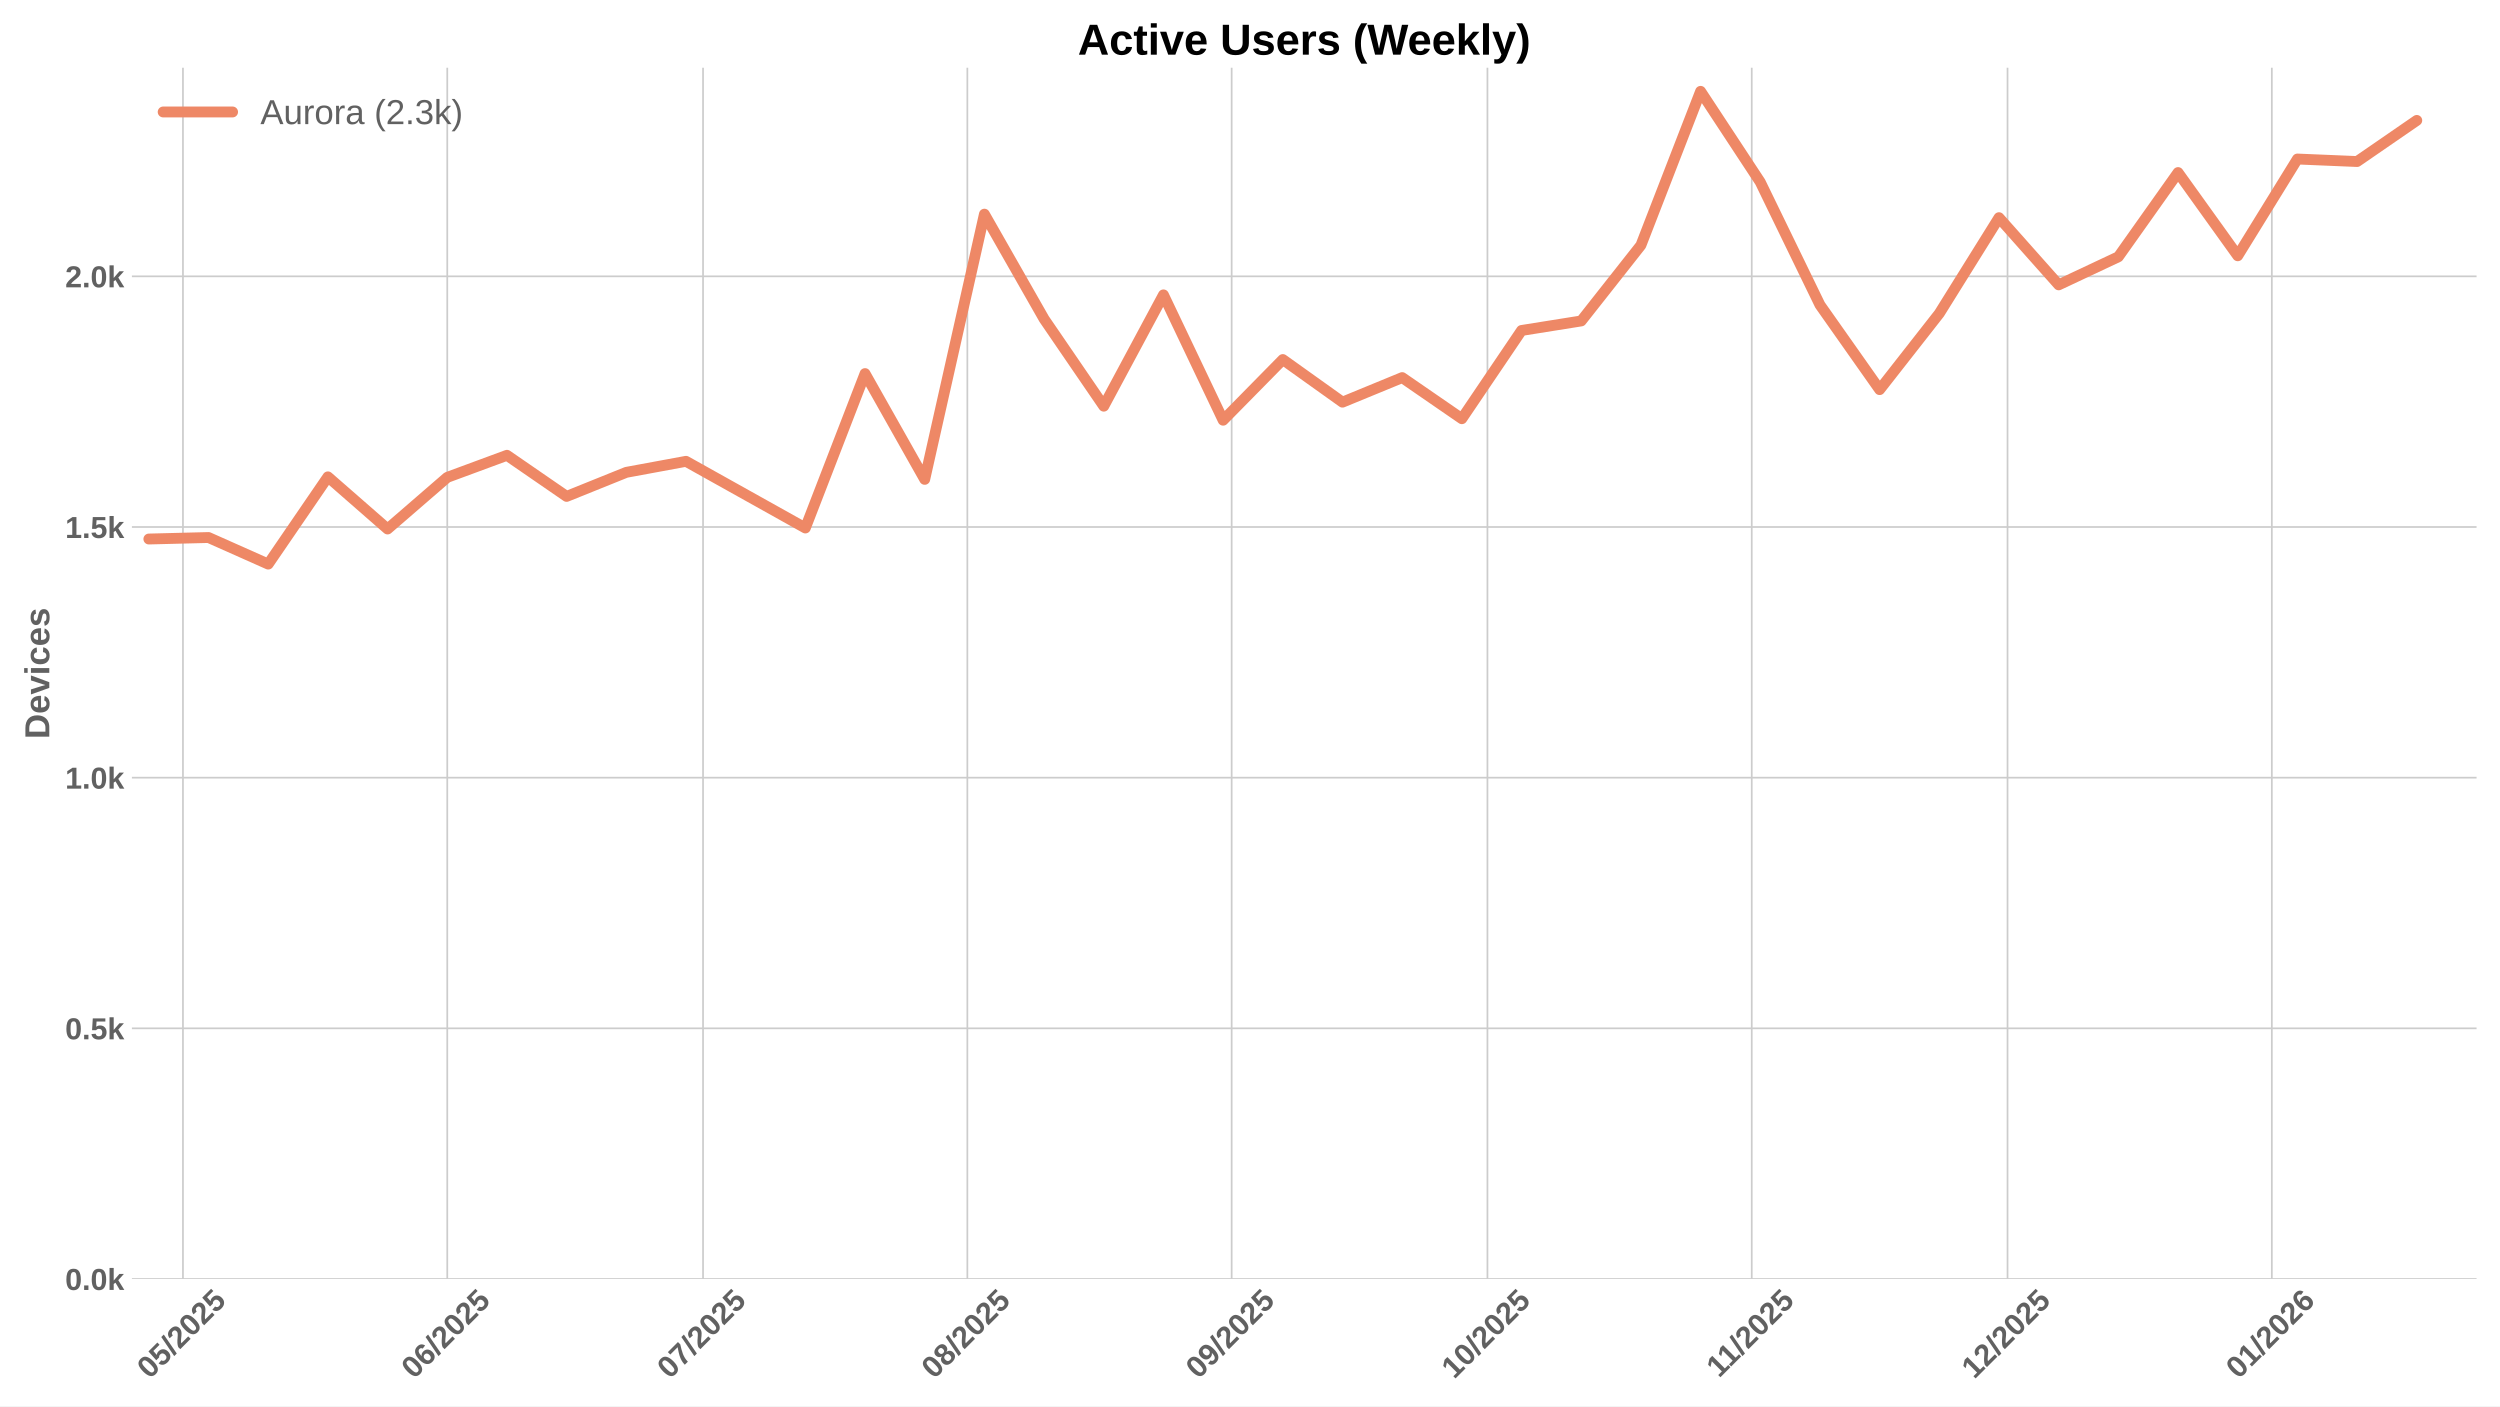
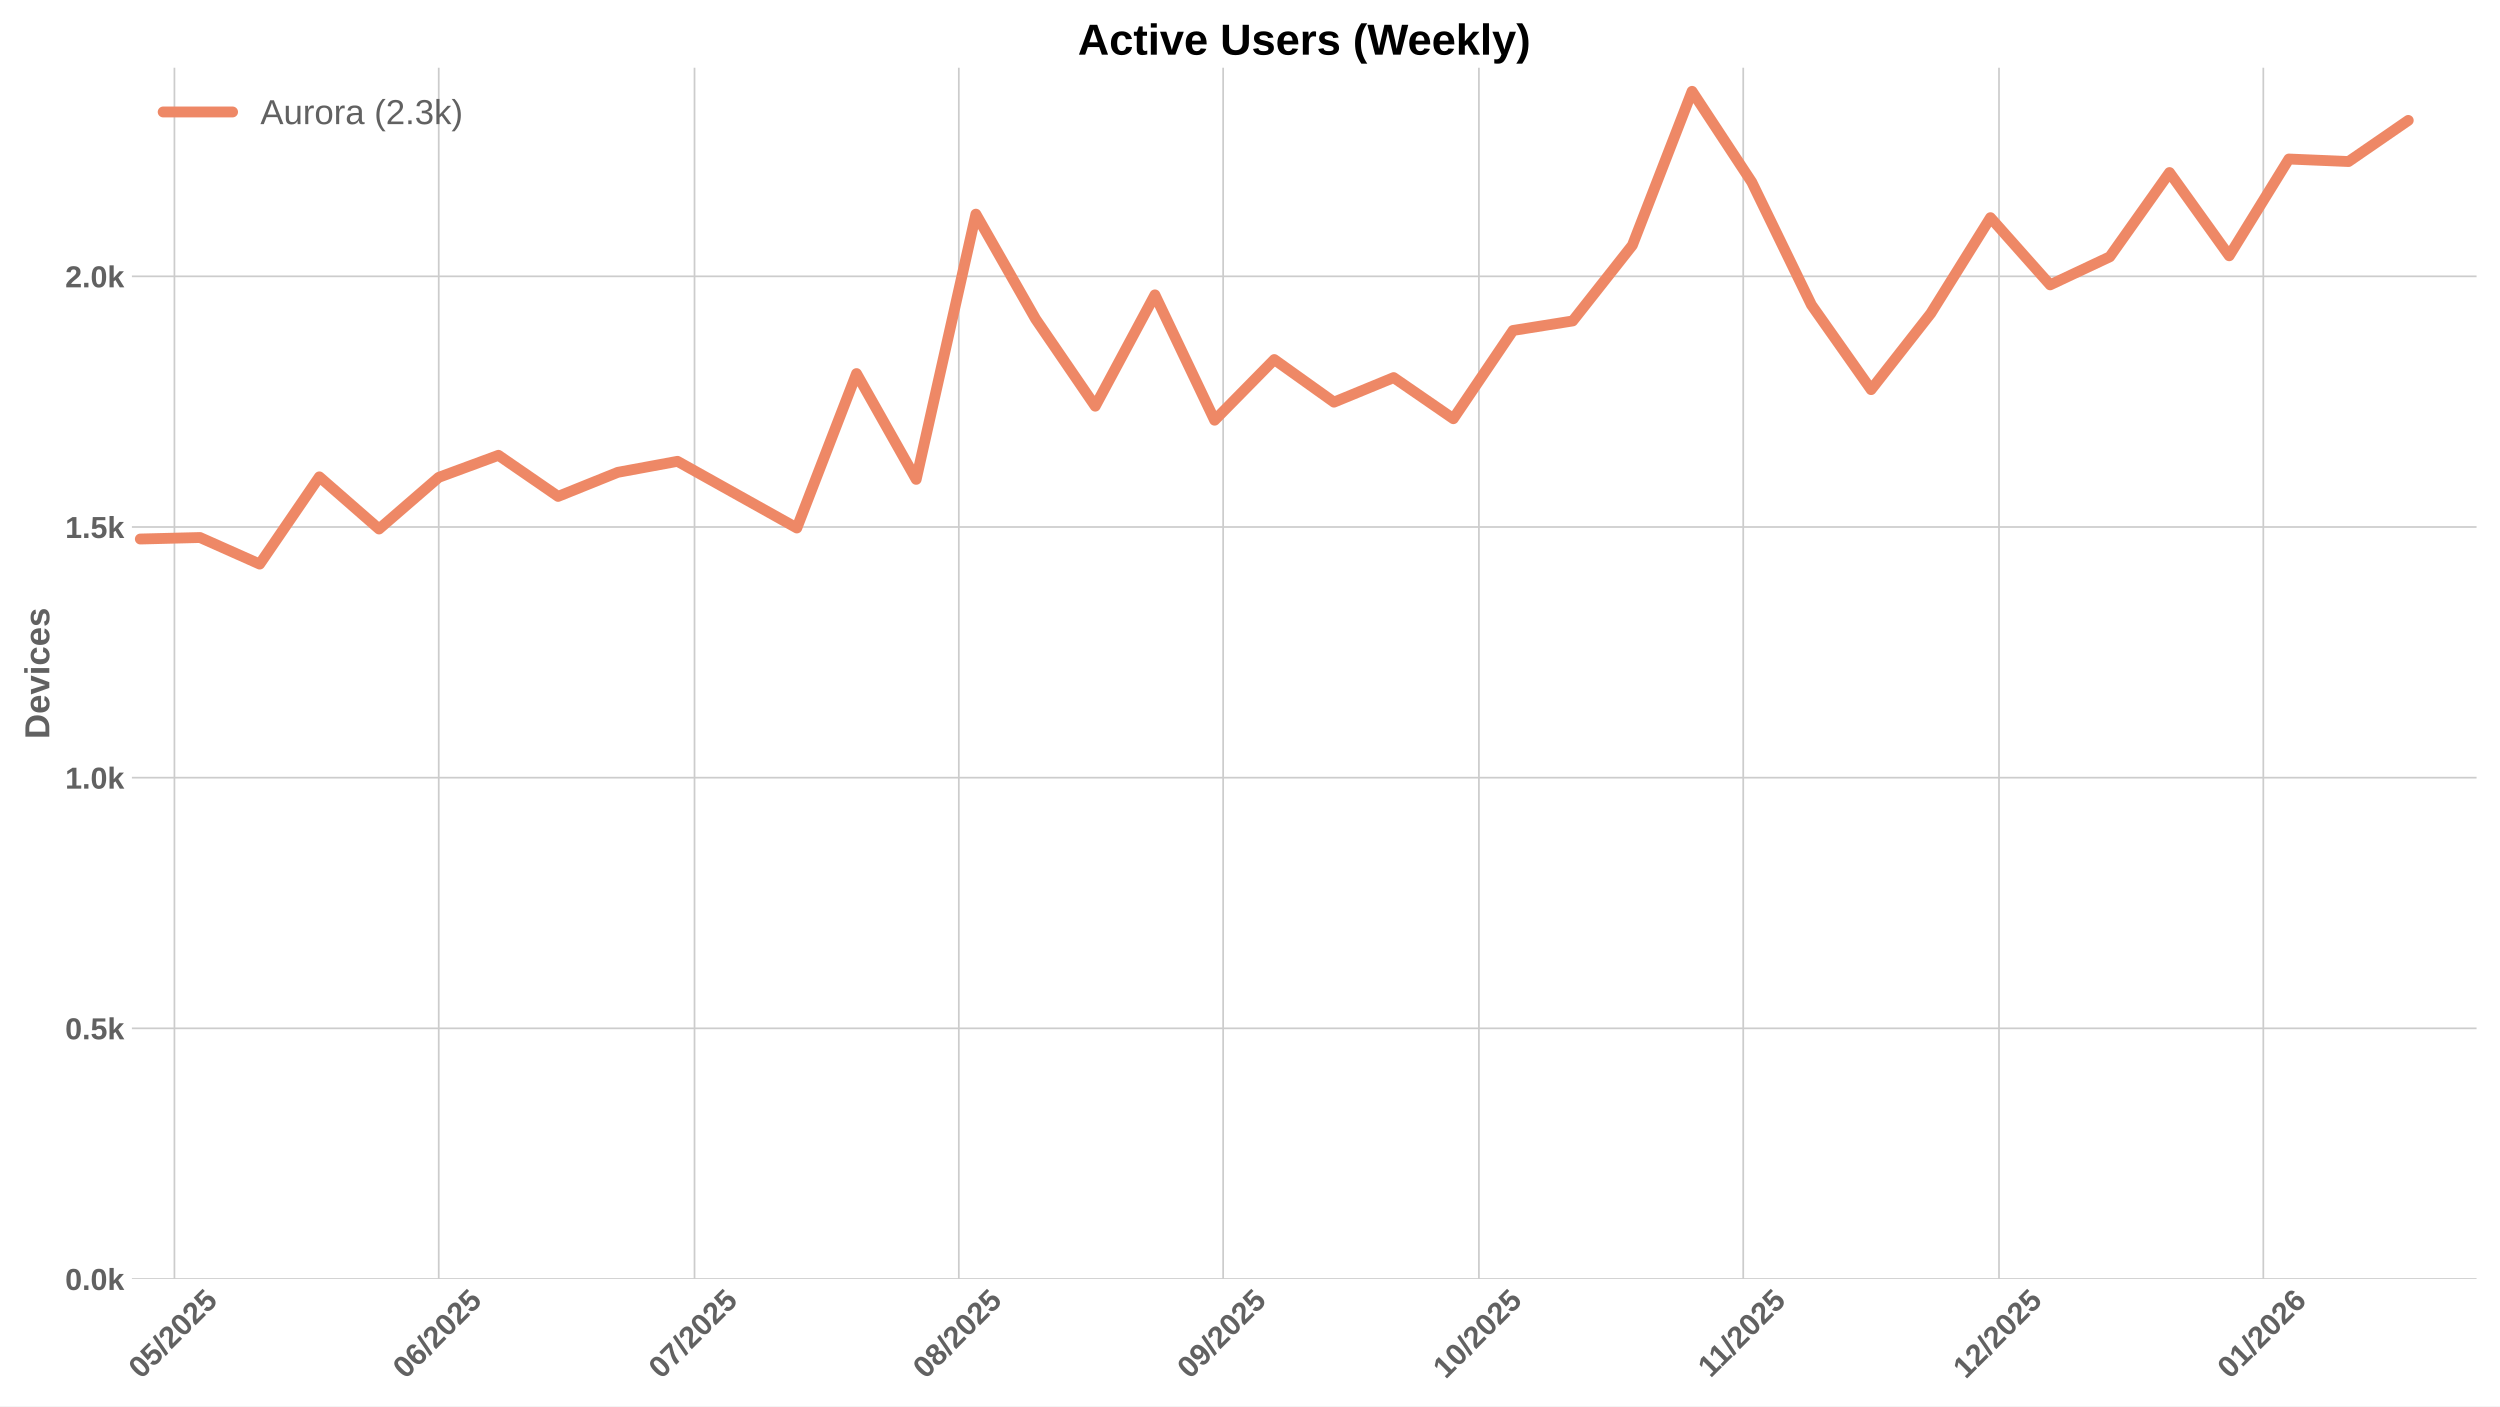
<svg xmlns="http://www.w3.org/2000/svg" xmlns:xlink="http://www.w3.org/1999/xlink" width="1152pt" height="648pt" viewBox="0 0 1152 648" version="1.1">
  <defs>
    <style type="text/css">*{stroke-linejoin: round; stroke-linecap: butt}</style>
  </defs>
  <g id="figure_1">
    <g id="patch_1">
      <path d="M 0 648  L 1152 648  L 1152 0  L 0 0  z " style="fill: #ffffff" />
    </g>
    <g id="axes_1">
      <g id="patch_2">
        <path d="M 60.78 589.343  L 1141.2 589.343  L 1141.2 31.2  L 60.78 31.2  z " style="fill: #ffffff" />
      </g>
      <g id="matplotlib.axis_1">
        <g id="xtick_1">
          <g id="line2d_1">
-             <path d="M 84.305 589.343  L 84.305 31.2  " clip-path="url(#p9906db251d)" style="fill: none; stroke: #cccccc; stroke-width: 0.8; stroke-linecap: round" />
+             <path d="M 80.378 589.343  L 80.378 31.2  " clip-path="url(#p15c94353cc)" style="fill: none; stroke: #cccccc; stroke-width: 0.8; stroke-linecap: round" />
          </g>
          <g id="line2d_2" />
          <g id="text_1">
-             <g style="fill: #616161" transform="translate(68.97507 635.7977) rotate(-45) scale(0.14 -0.14)">
+             <g style="fill: #616161" transform="translate(65.04735 635.7977) rotate(-45) scale(0.14 -0.14)">
              <defs>
                <path id="LiberationSans-Bold-30" d="M 3297 2203  Q 3297 1088 2914 512  Q 2531 -63 1766 -63  Q 253 -63 253 2203  Q 253 2994 418 3494  Q 584 3994 915 4231  Q 1247 4469 1791 4469  Q 2572 4469 2934 3903  Q 3297 3338 3297 2203  z M 2416 2203  Q 2416 2813 2356 3150  Q 2297 3488 2165 3634  Q 2034 3781 1784 3781  Q 1519 3781 1383 3632  Q 1247 3484 1189 3148  Q 1131 2813 1131 2203  Q 1131 1600 1192 1261  Q 1253 922 1386 775  Q 1519 628 1772 628  Q 2022 628 2158 783  Q 2294 938 2355 1278  Q 2416 1619 2416 2203  z " transform="scale(0.015625)" />
                <path id="LiberationSans-Bold-35" d="M 3381 1466  Q 3381 766 2945 351  Q 2509 -63 1750 -63  Q 1088 -63 689 235  Q 291 534 197 1100  L 1075 1172  Q 1144 891 1319 762  Q 1494 634 1759 634  Q 2088 634 2283 843  Q 2478 1053 2478 1447  Q 2478 1794 2293 2001  Q 2109 2209 1778 2209  Q 1413 2209 1181 1925  L 325 1925  L 478 4403  L 3125 4403  L 3125 3750  L 1275 3750  L 1203 2638  Q 1522 2919 2000 2919  Q 2628 2919 3004 2528  Q 3381 2138 3381 1466  z " transform="scale(0.015625)" />
                <path id="LiberationSans-Bold-2f" d="M 63 -128  L 972 4638  L 1716 4638  L 822 -128  L 63 -128  z " transform="scale(0.015625)" />
                <path id="LiberationSans-Bold-32" d="M 222 0  L 222 609  Q 394 988 711 1347  Q 1028 1706 1509 2097  Q 1972 2472 2158 2715  Q 2344 2959 2344 3194  Q 2344 3769 1766 3769  Q 1484 3769 1336 3617  Q 1188 3466 1144 3163  L 259 3213  Q 334 3825 717 4147  Q 1100 4469 1759 4469  Q 2472 4469 2853 4144  Q 3234 3819 3234 3231  Q 3234 2922 3112 2672  Q 2991 2422 2800 2211  Q 2609 2000 2376 1815  Q 2144 1631 1925 1456  Q 1706 1281 1526 1103  Q 1347 925 1259 722  L 3303 722  L 3303 0  L 222 0  z " transform="scale(0.015625)" />
              </defs>
              <use xlink:href="#LiberationSans-Bold-30" />
              <use xlink:href="#LiberationSans-Bold-35" transform="translate(55.61523 0)" />
              <use xlink:href="#LiberationSans-Bold-2f" transform="translate(111.2305 0)" />
              <use xlink:href="#LiberationSans-Bold-32" transform="translate(139.0137 0)" />
              <use xlink:href="#LiberationSans-Bold-30" transform="translate(194.6289 0)" />
              <use xlink:href="#LiberationSans-Bold-32" transform="translate(250.2441 0)" />
              <use xlink:href="#LiberationSans-Bold-35" transform="translate(305.8594 0)" />
            </g>
          </g>
        </g>
        <g id="xtick_2">
          <g id="line2d_3">
-             <path d="M 206.098 589.343  L 206.098 31.2  " clip-path="url(#p9906db251d)" style="fill: none; stroke: #cccccc; stroke-width: 0.8; stroke-linecap: round" />
+             <path d="M 202.17 589.343  L 202.17 31.2  " clip-path="url(#p15c94353cc)" style="fill: none; stroke: #cccccc; stroke-width: 0.8; stroke-linecap: round" />
          </g>
          <g id="line2d_4" />
          <g id="text_2">
-             <g style="fill: #616161" transform="translate(190.7679 635.7977) rotate(-45) scale(0.14 -0.14)">
+             <g style="fill: #616161" transform="translate(186.8402 635.7977) rotate(-45) scale(0.14 -0.14)">
              <defs>
                <path id="LiberationSans-Bold-36" d="M 3328 1441  Q 3328 738 2934 337  Q 2541 -63 1847 -63  Q 1069 -63 651 482  Q 234 1028 234 2100  Q 234 3278 657 3873  Q 1081 4469 1869 4469  Q 2428 4469 2751 4222  Q 3075 3975 3209 3456  L 2381 3341  Q 2263 3775 1850 3775  Q 1497 3775 1295 3422  Q 1094 3069 1094 2350  Q 1234 2584 1484 2709  Q 1734 2834 2050 2834  Q 2641 2834 2984 2459  Q 3328 2084 3328 1441  z M 2447 1416  Q 2447 1791 2273 1989  Q 2100 2188 1797 2188  Q 1506 2188 1331 2002  Q 1156 1816 1156 1509  Q 1156 1125 1339 873  Q 1522 622 1819 622  Q 2116 622 2281 833  Q 2447 1044 2447 1416  z " transform="scale(0.015625)" />
              </defs>
              <use xlink:href="#LiberationSans-Bold-30" />
              <use xlink:href="#LiberationSans-Bold-36" transform="translate(55.61523 0)" />
              <use xlink:href="#LiberationSans-Bold-2f" transform="translate(111.2305 0)" />
              <use xlink:href="#LiberationSans-Bold-32" transform="translate(139.0137 0)" />
              <use xlink:href="#LiberationSans-Bold-30" transform="translate(194.6289 0)" />
              <use xlink:href="#LiberationSans-Bold-32" transform="translate(250.2441 0)" />
              <use xlink:href="#LiberationSans-Bold-35" transform="translate(305.8594 0)" />
            </g>
          </g>
        </g>
        <g id="xtick_3">
          <g id="line2d_5">
-             <path d="M 323.962 589.343  L 323.962 31.2  " clip-path="url(#p9906db251d)" style="fill: none; stroke: #cccccc; stroke-width: 0.8; stroke-linecap: round" />
+             <path d="M 320.034 589.343  L 320.034 31.2  " clip-path="url(#p15c94353cc)" style="fill: none; stroke: #cccccc; stroke-width: 0.8; stroke-linecap: round" />
          </g>
          <g id="line2d_6" />
          <g id="text_3">
-             <g style="fill: #616161" transform="translate(308.6319 635.7977) rotate(-45) scale(0.14 -0.14)">
+             <g style="fill: #616161" transform="translate(304.7042 635.7977) rotate(-45) scale(0.14 -0.14)">
              <defs>
                <path id="LiberationSans-Bold-37" d="M 3278 3706  Q 2981 3238 2717 2797  Q 2453 2356 2256 1911  Q 2059 1466 1945 995  Q 1831 525 1831 0  L 916 0  Q 916 550 1059 1064  Q 1203 1578 1475 2111  Q 1747 2644 2463 3681  L 275 3681  L 275 4403  L 3278 4403  L 3278 3706  z " transform="scale(0.015625)" />
              </defs>
              <use xlink:href="#LiberationSans-Bold-30" />
              <use xlink:href="#LiberationSans-Bold-37" transform="translate(55.61523 0)" />
              <use xlink:href="#LiberationSans-Bold-2f" transform="translate(111.2305 0)" />
              <use xlink:href="#LiberationSans-Bold-32" transform="translate(139.0137 0)" />
              <use xlink:href="#LiberationSans-Bold-30" transform="translate(194.6289 0)" />
              <use xlink:href="#LiberationSans-Bold-32" transform="translate(250.2441 0)" />
              <use xlink:href="#LiberationSans-Bold-35" transform="translate(305.8594 0)" />
            </g>
          </g>
        </g>
        <g id="xtick_4">
          <g id="line2d_7">
-             <path d="M 445.755 589.343  L 445.755 31.2  " clip-path="url(#p9906db251d)" style="fill: none; stroke: #cccccc; stroke-width: 0.8; stroke-linecap: round" />
+             <path d="M 441.827 589.343  L 441.827 31.2  " clip-path="url(#p15c94353cc)" style="fill: none; stroke: #cccccc; stroke-width: 0.8; stroke-linecap: round" />
          </g>
          <g id="line2d_8" />
          <g id="text_4">
-             <g style="fill: #616161" transform="translate(430.4247 635.7977) rotate(-45) scale(0.14 -0.14)">
+             <g style="fill: #616161" transform="translate(426.497 635.7977) rotate(-45) scale(0.14 -0.14)">
              <defs>
                <path id="LiberationSans-Bold-38" d="M 3363 1241  Q 3363 622 2953 279  Q 2544 -63 1784 -63  Q 1031 -63 617 278  Q 203 619 203 1234  Q 203 1656 447 1945  Q 691 2234 1100 2303  L 1100 2316  Q 744 2394 525 2669  Q 306 2944 306 3303  Q 306 3844 689 4156  Q 1072 4469 1772 4469  Q 2488 4469 2870 4164  Q 3253 3859 3253 3297  Q 3253 2938 3036 2666  Q 2819 2394 2453 2322  L 2453 2309  Q 2878 2241 3120 1961  Q 3363 1681 3363 1241  z M 2350 3250  Q 2350 3563 2206 3708  Q 2063 3853 1772 3853  Q 1203 3853 1203 3250  Q 1203 2619 1778 2619  Q 2066 2619 2208 2766  Q 2350 2913 2350 3250  z M 2453 1313  Q 2453 2003 1766 2003  Q 1447 2003 1276 1822  Q 1106 1641 1106 1300  Q 1106 913 1275 734  Q 1444 556 1791 556  Q 2131 556 2292 734  Q 2453 913 2453 1313  z " transform="scale(0.015625)" />
              </defs>
              <use xlink:href="#LiberationSans-Bold-30" />
              <use xlink:href="#LiberationSans-Bold-38" transform="translate(55.61523 0)" />
              <use xlink:href="#LiberationSans-Bold-2f" transform="translate(111.2305 0)" />
              <use xlink:href="#LiberationSans-Bold-32" transform="translate(139.0137 0)" />
              <use xlink:href="#LiberationSans-Bold-30" transform="translate(194.6289 0)" />
              <use xlink:href="#LiberationSans-Bold-32" transform="translate(250.2441 0)" />
              <use xlink:href="#LiberationSans-Bold-35" transform="translate(305.8594 0)" />
            </g>
          </g>
        </g>
        <g id="xtick_5">
          <g id="line2d_9">
-             <path d="M 567.548 589.343  L 567.548 31.2  " clip-path="url(#p9906db251d)" style="fill: none; stroke: #cccccc; stroke-width: 0.8; stroke-linecap: round" />
+             <path d="M 563.62 589.343  L 563.62 31.2  " clip-path="url(#p15c94353cc)" style="fill: none; stroke: #cccccc; stroke-width: 0.8; stroke-linecap: round" />
          </g>
          <g id="line2d_10" />
          <g id="text_5">
-             <g style="fill: #616161" transform="translate(552.2175 635.7977) rotate(-45) scale(0.14 -0.14)">
+             <g style="fill: #616161" transform="translate(548.2898 635.7977) rotate(-45) scale(0.14 -0.14)">
              <defs>
                <path id="LiberationSans-Bold-39" d="M 3322 2272  Q 3322 1100 2894 518  Q 2466 -63 1678 -63  Q 1097 -63 767 185  Q 438 434 300 972  L 1125 1088  Q 1247 628 1688 628  Q 2056 628 2254 981  Q 2453 1334 2459 2028  Q 2341 1794 2070 1661  Q 1800 1528 1488 1528  Q 906 1528 564 1923  Q 222 2319 222 2994  Q 222 3688 623 4078  Q 1025 4469 1759 4469  Q 2550 4469 2936 3920  Q 3322 3372 3322 2272  z M 2394 2888  Q 2394 3297 2214 3539  Q 2034 3781 1738 3781  Q 1447 3781 1280 3570  Q 1113 3359 1113 2988  Q 1113 2622 1278 2401  Q 1444 2181 1741 2181  Q 2022 2181 2208 2373  Q 2394 2566 2394 2888  z " transform="scale(0.015625)" />
              </defs>
              <use xlink:href="#LiberationSans-Bold-30" />
              <use xlink:href="#LiberationSans-Bold-39" transform="translate(55.61523 0)" />
              <use xlink:href="#LiberationSans-Bold-2f" transform="translate(111.2305 0)" />
              <use xlink:href="#LiberationSans-Bold-32" transform="translate(139.0137 0)" />
              <use xlink:href="#LiberationSans-Bold-30" transform="translate(194.6289 0)" />
              <use xlink:href="#LiberationSans-Bold-32" transform="translate(250.2441 0)" />
              <use xlink:href="#LiberationSans-Bold-35" transform="translate(305.8594 0)" />
            </g>
          </g>
        </g>
        <g id="xtick_6">
          <g id="line2d_11">
-             <path d="M 685.412 589.343  L 685.412 31.2  " clip-path="url(#p9906db251d)" style="fill: none; stroke: #cccccc; stroke-width: 0.8; stroke-linecap: round" />
+             <path d="M 681.484 589.343  L 681.484 31.2  " clip-path="url(#p15c94353cc)" style="fill: none; stroke: #cccccc; stroke-width: 0.8; stroke-linecap: round" />
          </g>
          <g id="line2d_12" />
          <g id="text_6">
-             <g style="fill: #616161" transform="translate(670.0815 635.7977) rotate(-45) scale(0.14 -0.14)">
+             <g style="fill: #616161" transform="translate(666.1538 635.7977) rotate(-45) scale(0.14 -0.14)">
              <defs>
                <path id="LiberationSans-Bold-31" d="M 403 0  L 403 653  L 1494 653  L 1494 3656  L 438 2997  L 438 3688  L 1541 4403  L 2372 4403  L 2372 653  L 3381 653  L 3381 0  L 403 0  z " transform="scale(0.015625)" />
              </defs>
              <use xlink:href="#LiberationSans-Bold-31" />
              <use xlink:href="#LiberationSans-Bold-30" transform="translate(55.61523 0)" />
              <use xlink:href="#LiberationSans-Bold-2f" transform="translate(111.2305 0)" />
              <use xlink:href="#LiberationSans-Bold-32" transform="translate(139.0137 0)" />
              <use xlink:href="#LiberationSans-Bold-30" transform="translate(194.6289 0)" />
              <use xlink:href="#LiberationSans-Bold-32" transform="translate(250.2441 0)" />
              <use xlink:href="#LiberationSans-Bold-35" transform="translate(305.8594 0)" />
            </g>
          </g>
        </g>
        <g id="xtick_7">
          <g id="line2d_13">
-             <path d="M 807.205 589.343  L 807.205 31.2  " clip-path="url(#p9906db251d)" style="fill: none; stroke: #cccccc; stroke-width: 0.8; stroke-linecap: round" />
+             <path d="M 803.277 589.343  L 803.277 31.2  " clip-path="url(#p15c94353cc)" style="fill: none; stroke: #cccccc; stroke-width: 0.8; stroke-linecap: round" />
          </g>
          <g id="line2d_14" />
          <g id="text_7">
-             <g style="fill: #616161" transform="translate(792.1465 635.2532) rotate(-45) scale(0.14 -0.14)">
+             <g style="fill: #616161" transform="translate(788.2188 635.2532) rotate(-45) scale(0.14 -0.14)">
              <use xlink:href="#LiberationSans-Bold-31" />
              <use xlink:href="#LiberationSans-Bold-31" transform="translate(50.11523 0)" />
              <use xlink:href="#LiberationSans-Bold-2f" transform="translate(105.7305 0)" />
              <use xlink:href="#LiberationSans-Bold-32" transform="translate(133.5137 0)" />
              <use xlink:href="#LiberationSans-Bold-30" transform="translate(189.1289 0)" />
              <use xlink:href="#LiberationSans-Bold-32" transform="translate(244.7441 0)" />
              <use xlink:href="#LiberationSans-Bold-35" transform="translate(300.3594 0)" />
            </g>
          </g>
        </g>
        <g id="xtick_8">
          <g id="line2d_15">
-             <path d="M 925.069 589.343  L 925.069 31.2  " clip-path="url(#p9906db251d)" style="fill: none; stroke: #cccccc; stroke-width: 0.8; stroke-linecap: round" />
+             <path d="M 921.141 589.343  L 921.141 31.2  " clip-path="url(#p15c94353cc)" style="fill: none; stroke: #cccccc; stroke-width: 0.8; stroke-linecap: round" />
          </g>
          <g id="line2d_16" />
          <g id="text_8">
-             <g style="fill: #616161" transform="translate(909.7383 635.7977) rotate(-45) scale(0.14 -0.14)">
+             <g style="fill: #616161" transform="translate(905.8106 635.7977) rotate(-45) scale(0.14 -0.14)">
              <use xlink:href="#LiberationSans-Bold-31" />
              <use xlink:href="#LiberationSans-Bold-32" transform="translate(55.61523 0)" />
              <use xlink:href="#LiberationSans-Bold-2f" transform="translate(111.2305 0)" />
              <use xlink:href="#LiberationSans-Bold-32" transform="translate(139.0137 0)" />
              <use xlink:href="#LiberationSans-Bold-30" transform="translate(194.6289 0)" />
              <use xlink:href="#LiberationSans-Bold-32" transform="translate(250.2441 0)" />
              <use xlink:href="#LiberationSans-Bold-35" transform="translate(305.8594 0)" />
            </g>
          </g>
        </g>
        <g id="xtick_9">
          <g id="line2d_17">
-             <path d="M 1046.861 589.343  L 1046.861 31.2  " clip-path="url(#p9906db251d)" style="fill: none; stroke: #cccccc; stroke-width: 0.8; stroke-linecap: round" />
+             <path d="M 1042.934 589.343  L 1042.934 31.2  " clip-path="url(#p15c94353cc)" style="fill: none; stroke: #cccccc; stroke-width: 0.8; stroke-linecap: round" />
          </g>
          <g id="line2d_18" />
          <g id="text_9">
-             <g style="fill: #616161" transform="translate(1031.531 635.7977) rotate(-45) scale(0.14 -0.14)">
+             <g style="fill: #616161" transform="translate(1027.603 635.7977) rotate(-45) scale(0.14 -0.14)">
              <use xlink:href="#LiberationSans-Bold-30" />
              <use xlink:href="#LiberationSans-Bold-31" transform="translate(55.61523 0)" />
              <use xlink:href="#LiberationSans-Bold-2f" transform="translate(111.2305 0)" />
              <use xlink:href="#LiberationSans-Bold-32" transform="translate(139.0137 0)" />
              <use xlink:href="#LiberationSans-Bold-30" transform="translate(194.6289 0)" />
              <use xlink:href="#LiberationSans-Bold-32" transform="translate(250.2441 0)" />
              <use xlink:href="#LiberationSans-Bold-36" transform="translate(305.8594 0)" />
            </g>
          </g>
        </g>
      </g>
      <g id="matplotlib.axis_2">
        <g id="ytick_1">
          <g id="line2d_19">
-             <path d="M 60.78 589.343  L 1141.2 589.343  " clip-path="url(#p9906db251d)" style="fill: none; stroke: #cccccc; stroke-width: 0.8; stroke-linecap: round" />
+             <path d="M 60.78 589.343  L 1141.2 589.343  " clip-path="url(#p15c94353cc)" style="fill: none; stroke: #cccccc; stroke-width: 0.8; stroke-linecap: round" />
          </g>
          <g id="line2d_20" />
          <g id="text_10">
            <g style="fill: #616161" transform="translate(30.03469 594.416) scale(0.14 -0.14)">
              <defs>
                <path id="LiberationSans-Bold-2e" d="M 434 0  L 434 953  L 1338 953  L 1338 0  L 434 0  z " transform="scale(0.015625)" />
                <path id="LiberationSans-Bold-6b" d="M 2606 0  L 1703 1531  L 1325 1269  L 1325 0  L 447 0  L 447 4638  L 1325 4638  L 1325 1981  L 2531 3381  L 3475 3381  L 2288 2063  L 3566 0  L 2606 0  z " transform="scale(0.015625)" />
              </defs>
              <use xlink:href="#LiberationSans-Bold-30" />
              <use xlink:href="#LiberationSans-Bold-2e" transform="translate(55.61523 0)" />
              <use xlink:href="#LiberationSans-Bold-30" transform="translate(83.39844 0)" />
              <use xlink:href="#LiberationSans-Bold-6b" transform="translate(139.0137 0)" />
            </g>
          </g>
        </g>
        <g id="ytick_2">
          <g id="line2d_21">
-             <path d="M 60.78 473.841  L 1141.2 473.841  " clip-path="url(#p9906db251d)" style="fill: none; stroke: #cccccc; stroke-width: 0.8; stroke-linecap: round" />
+             <path d="M 60.78 473.841  L 1141.2 473.841  " clip-path="url(#p15c94353cc)" style="fill: none; stroke: #cccccc; stroke-width: 0.8; stroke-linecap: round" />
          </g>
          <g id="line2d_22" />
          <g id="text_11">
            <g style="fill: #616161" transform="translate(30.03469 478.9134) scale(0.14 -0.14)">
              <use xlink:href="#LiberationSans-Bold-30" />
              <use xlink:href="#LiberationSans-Bold-2e" transform="translate(55.61523 0)" />
              <use xlink:href="#LiberationSans-Bold-35" transform="translate(83.39844 0)" />
              <use xlink:href="#LiberationSans-Bold-6b" transform="translate(139.0137 0)" />
            </g>
          </g>
        </g>
        <g id="ytick_3">
          <g id="line2d_23">
-             <path d="M 60.78 358.338  L 1141.2 358.338  " clip-path="url(#p9906db251d)" style="fill: none; stroke: #cccccc; stroke-width: 0.8; stroke-linecap: round" />
+             <path d="M 60.78 358.338  L 1141.2 358.338  " clip-path="url(#p15c94353cc)" style="fill: none; stroke: #cccccc; stroke-width: 0.8; stroke-linecap: round" />
          </g>
          <g id="line2d_24" />
          <g id="text_12">
            <g style="fill: #616161" transform="translate(30.03469 363.4108) scale(0.14 -0.14)">
              <use xlink:href="#LiberationSans-Bold-31" />
              <use xlink:href="#LiberationSans-Bold-2e" transform="translate(55.61523 0)" />
              <use xlink:href="#LiberationSans-Bold-30" transform="translate(83.39844 0)" />
              <use xlink:href="#LiberationSans-Bold-6b" transform="translate(139.0137 0)" />
            </g>
          </g>
        </g>
        <g id="ytick_4">
          <g id="line2d_25">
-             <path d="M 60.78 242.835  L 1141.2 242.835  " clip-path="url(#p9906db251d)" style="fill: none; stroke: #cccccc; stroke-width: 0.8; stroke-linecap: round" />
+             <path d="M 60.78 242.835  L 1141.2 242.835  " clip-path="url(#p15c94353cc)" style="fill: none; stroke: #cccccc; stroke-width: 0.8; stroke-linecap: round" />
          </g>
          <g id="line2d_26" />
          <g id="text_13">
            <g style="fill: #616161" transform="translate(30.03469 247.9082) scale(0.14 -0.14)">
              <use xlink:href="#LiberationSans-Bold-31" />
              <use xlink:href="#LiberationSans-Bold-2e" transform="translate(55.61523 0)" />
              <use xlink:href="#LiberationSans-Bold-35" transform="translate(83.39844 0)" />
              <use xlink:href="#LiberationSans-Bold-6b" transform="translate(139.0137 0)" />
            </g>
          </g>
        </g>
        <g id="ytick_5">
          <g id="line2d_27">
-             <path d="M 60.78 127.333  L 1141.2 127.333  " clip-path="url(#p9906db251d)" style="fill: none; stroke: #cccccc; stroke-width: 0.8; stroke-linecap: round" />
+             <path d="M 60.78 127.333  L 1141.2 127.333  " clip-path="url(#p15c94353cc)" style="fill: none; stroke: #cccccc; stroke-width: 0.8; stroke-linecap: round" />
          </g>
          <g id="line2d_28" />
          <g id="text_14">
            <g style="fill: #616161" transform="translate(30.03469 132.4056) scale(0.14 -0.14)">
              <use xlink:href="#LiberationSans-Bold-32" />
              <use xlink:href="#LiberationSans-Bold-2e" transform="translate(55.61523 0)" />
              <use xlink:href="#LiberationSans-Bold-30" transform="translate(83.39844 0)" />
              <use xlink:href="#LiberationSans-Bold-6b" transform="translate(139.0137 0)" />
            </g>
          </g>
        </g>
        <g id="text_15">
          <g style="fill: #616161" transform="translate(22.71469 340.5153) rotate(-90) scale(0.16 -0.16)">
            <defs>
              <path id="LiberationSans-Bold-44" d="M 4353 2234  Q 4353 1553 4086 1045  Q 3819 538 3330 269  Q 2841 0 2209 0  L 428 0  L 428 4403  L 2022 4403  Q 3134 4403 3743 3842  Q 4353 3281 4353 2234  z M 3425 2234  Q 3425 2944 3056 3317  Q 2688 3691 2003 3691  L 1350 3691  L 1350 713  L 2131 713  Q 2725 713 3075 1122  Q 3425 1531 3425 2234  z " transform="scale(0.015625)" />
              <path id="LiberationSans-Bold-65" d="M 1831 -63  Q 1069 -63 659 389  Q 250 841 250 1706  Q 250 2544 665 2994  Q 1081 3444 1844 3444  Q 2572 3444 2956 2961  Q 3341 2478 3341 1547  L 3341 1522  L 1172 1522  Q 1172 1028 1355 776  Q 1538 525 1875 525  Q 2341 525 2463 928  L 3291 856  Q 2931 -63 1831 -63  z M 1831 2891  Q 1522 2891 1355 2675  Q 1188 2459 1178 2072  L 2491 2072  Q 2466 2481 2294 2686  Q 2122 2891 1831 2891  z " transform="scale(0.015625)" />
              <path id="LiberationSans-Bold-76" d="M 2284 0  L 1234 0  L 25 3381  L 953 3381  L 1544 1491  Q 1591 1334 1766 709  Q 1797 838 1894 1159  Q 1991 1481 2613 3381  L 3531 3381  L 2284 0  z " transform="scale(0.015625)" />
              <path id="LiberationSans-Bold-69" d="M 447 3991  L 447 4638  L 1325 4638  L 1325 3991  L 447 3991  z M 447 0  L 447 3381  L 1325 3381  L 1325 0  L 447 0  z " transform="scale(0.015625)" />
              <path id="LiberationSans-Bold-63" d="M 1856 -63  Q 1088 -63 669 395  Q 250 853 250 1672  Q 250 2509 672 2976  Q 1094 3444 1869 3444  Q 2466 3444 2856 3144  Q 3247 2844 3347 2316  L 2463 2272  Q 2425 2531 2275 2686  Q 2125 2841 1850 2841  Q 1172 2841 1172 1706  Q 1172 538 1863 538  Q 2113 538 2281 695  Q 2450 853 2491 1166  L 3372 1125  Q 3325 778 3123 506  Q 2922 234 2594 85  Q 2266 -63 1856 -63  z " transform="scale(0.015625)" />
              <path id="LiberationSans-Bold-73" d="M 3297 988  Q 3297 497 2895 217  Q 2494 -63 1784 -63  Q 1088 -63 717 157  Q 347 378 225 844  L 997 959  Q 1063 719 1223 619  Q 1384 519 1784 519  Q 2153 519 2322 612  Q 2491 706 2491 906  Q 2491 1069 2355 1164  Q 2219 1259 1894 1325  Q 1150 1472 890 1598  Q 631 1725 495 1926  Q 359 2128 359 2422  Q 359 2906 732 3176  Q 1106 3447 1791 3447  Q 2394 3447 2761 3212  Q 3128 2978 3219 2534  L 2441 2453  Q 2403 2659 2256 2761  Q 2109 2863 1791 2863  Q 1478 2863 1322 2783  Q 1166 2703 1166 2516  Q 1166 2369 1286 2283  Q 1406 2197 1691 2141  Q 2088 2059 2395 1973  Q 2703 1888 2889 1769  Q 3075 1650 3186 1464  Q 3297 1278 3297 988  z " transform="scale(0.015625)" />
            </defs>
            <use xlink:href="#LiberationSans-Bold-44" />
            <use xlink:href="#LiberationSans-Bold-65" transform="translate(72.2168 0)" />
            <use xlink:href="#LiberationSans-Bold-76" transform="translate(127.832 0)" />
            <use xlink:href="#LiberationSans-Bold-69" transform="translate(183.4473 0)" />
            <use xlink:href="#LiberationSans-Bold-63" transform="translate(211.2305 0)" />
            <use xlink:href="#LiberationSans-Bold-65" transform="translate(266.8457 0)" />
            <use xlink:href="#LiberationSans-Bold-73" transform="translate(322.4609 0)" />
          </g>
        </g>
      </g>
      <g id="line2d_29">
-         <path d="M 68.59 248.38  L 96.092 247.687  L 123.593 259.93  L 151.095 219.735  L 178.597 243.759  L 206.098 219.966  L 233.6 209.802  L 261.101 228.744  L 288.603 217.656  L 316.105 212.574  L 371.108 243.297  L 398.609 172.148  L 426.111 220.89  L 453.613 98.688  L 481.114 146.968  L 508.616 187.163  L 536.117 135.88  L 563.619 193.631  L 591.121 165.68  L 618.622 185.315  L 646.124 173.996  L 673.625 192.938  L 701.127 152.281  L 728.629 147.892  L 756.13 113.01  L 783.632 42.092  L 811.133 83.904  L 838.635 140.5  L 866.137 179.54  L 893.638 144.427  L 921.14 100.305  L 948.641 131.26  L 976.143 118.324  L 1003.645 79.515  L 1031.146 117.862  L 1058.648 73.278  L 1086.149 74.433  L 1113.651 55.49  " clip-path="url(#p9906db251d)" style="fill: none; stroke: #ee8866; stroke-width: 5; stroke-linecap: round" />
+         <path d="M 64.662 248.38  L 92.164 247.687  L 119.666 259.93  L 147.167 219.735  L 174.669 243.759  L 202.17 219.966  L 229.672 209.802  L 257.174 228.744  L 284.675 217.656  L 312.177 212.574  L 367.18 243.297  L 394.682 172.148  L 422.183 220.89  L 449.685 98.688  L 477.186 146.968  L 504.688 187.163  L 532.19 135.88  L 559.691 193.631  L 587.193 165.68  L 614.694 185.315  L 642.196 173.996  L 669.698 192.938  L 697.199 152.281  L 724.701 147.892  L 752.202 113.01  L 779.704 42.092  L 807.206 83.904  L 834.707 140.5  L 862.209 179.54  L 889.71 144.427  L 917.212 100.305  L 944.714 131.26  L 972.215 118.324  L 999.717 79.515  L 1027.218 117.862  L 1054.72 73.278  L 1082.222 74.433  L 1109.723 55.49  " clip-path="url(#p15c94353cc)" style="fill: none; stroke: #ee8866; stroke-width: 5; stroke-linecap: round" />
      </g>
      <g id="patch_3">
        <path d="M 60.78 589.343  L 60.78 31.2  " style="fill: none" />
      </g>
      <g id="patch_4">
        <path d="M 1141.2 589.343  L 1141.2 31.2  " style="fill: none" />
      </g>
      <g id="patch_5">
        <path d="M 60.78 589.343  L 1141.2 589.343  " style="fill: none" />
      </g>
      <g id="patch_6">
        <path d="M 60.78 31.2  L 1141.2 31.2  " style="fill: none" />
      </g>
      <g id="text_16">
        <g transform="translate(496.6791 25.2) scale(0.2 -0.2)">
          <defs>
            <path id="LiberationSans-Bold-41" d="M 3541 0  L 3150 1125  L 1472 1125  L 1081 0  L 159 0  L 1766 4403  L 2853 4403  L 4453 0  L 3541 0  z M 2309 3725  L 2291 3656  Q 2259 3544 2215 3400  Q 2172 3256 1678 1819  L 2944 1819  L 2509 3084  L 2375 3509  L 2309 3725  z " transform="scale(0.015625)" />
            <path id="LiberationSans-Bold-74" d="M 1313 -56  Q 925 -56 715 155  Q 506 366 506 794  L 506 2788  L 78 2788  L 78 3381  L 550 3381  L 825 4175  L 1375 4175  L 1375 3381  L 2016 3381  L 2016 2788  L 1375 2788  L 1375 1031  Q 1375 784 1469 667  Q 1563 550 1759 550  Q 1863 550 2053 594  L 2053 50  Q 1728 -56 1313 -56  z " transform="scale(0.015625)" />
            <path id="LiberationSans-Bold-20" transform="scale(0.015625)" />
            <path id="LiberationSans-Bold-55" d="M 2259 -63  Q 1350 -63 867 381  Q 384 825 384 1650  L 384 4403  L 1306 4403  L 1306 1722  Q 1306 1200 1554 929  Q 1803 659 2284 659  Q 2778 659 3043 942  Q 3309 1225 3309 1753  L 3309 4403  L 4231 4403  L 4231 1697  Q 4231 859 3714 398  Q 3197 -63 2259 -63  z " transform="scale(0.015625)" />
            <path id="LiberationSans-Bold-72" d="M 447 0  L 447 2588  Q 447 2866 439 3052  Q 431 3238 422 3381  L 1259 3381  Q 1269 3325 1284 3039  Q 1300 2753 1300 2659  L 1313 2659  Q 1441 3016 1541 3161  Q 1641 3306 1778 3376  Q 1916 3447 2122 3447  Q 2291 3447 2394 3400  L 2394 2666  Q 2181 2713 2019 2713  Q 1691 2713 1508 2447  Q 1325 2181 1325 1659  L 1325 0  L 447 0  z " transform="scale(0.015625)" />
            <path id="LiberationSans-Bold-28" d="M 1247 -1328  Q 756 -622 537 81  Q 319 784 319 1659  Q 319 2531 537 3232  Q 756 3934 1247 4638  L 2125 4638  Q 1631 3925 1407 3219  Q 1184 2513 1184 1656  Q 1184 803 1406 101  Q 1628 -600 2125 -1328  L 1247 -1328  z " transform="scale(0.015625)" />
            <path id="LiberationSans-Bold-57" d="M 4897 0  L 3803 0  L 3206 2547  Q 3097 2997 3022 3488  Q 2947 3078 2900 2864  Q 2853 2650 2234 0  L 1141 0  L 6 4403  L 941 4403  L 1578 1559  L 1722 872  Q 1809 1306 1892 1701  Q 1975 2097 2516 4403  L 3547 4403  L 4103 2059  Q 4169 1797 4325 872  L 4403 1234  L 4569 1953  L 5100 4403  L 6034 4403  L 4897 0  z " transform="scale(0.015625)" />
            <path id="LiberationSans-Bold-6c" d="M 447 0  L 447 4638  L 1325 4638  L 1325 0  L 447 0  z " transform="scale(0.015625)" />
            <path id="LiberationSans-Bold-79" d="M 884 -1328  Q 569 -1328 331 -1288  L 331 -663  Q 497 -688 634 -688  Q 822 -688 945 -628  Q 1069 -569 1167 -431  Q 1266 -294 1388 34  L 50 3381  L 978 3381  L 1509 1797  Q 1634 1456 1825 753  L 1903 1050  L 2106 1784  L 2606 3381  L 3525 3381  L 2188 -178  Q 1919 -828 1630 -1078  Q 1341 -1328 884 -1328  z " transform="scale(0.015625)" />
            <path id="LiberationSans-Bold-29" d="M 6 -1328  Q 506 -597 726 101  Q 947 800 947 1656  Q 947 2516 722 3223  Q 497 3931 6 4638  L 884 4638  Q 1378 3928 1595 3225  Q 1813 2522 1813 1659  Q 1813 791 1595 87  Q 1378 -616 884 -1328  L 6 -1328  z " transform="scale(0.015625)" />
          </defs>
          <use xlink:href="#LiberationSans-Bold-41" />
          <use xlink:href="#LiberationSans-Bold-63" transform="translate(72.2168 0)" />
          <use xlink:href="#LiberationSans-Bold-74" transform="translate(127.832 0)" />
          <use xlink:href="#LiberationSans-Bold-69" transform="translate(161.1328 0)" />
          <use xlink:href="#LiberationSans-Bold-76" transform="translate(188.916 0)" />
          <use xlink:href="#LiberationSans-Bold-65" transform="translate(244.5312 0)" />
          <use xlink:href="#LiberationSans-Bold-20" transform="translate(300.1465 0)" />
          <use xlink:href="#LiberationSans-Bold-55" transform="translate(327.9297 0)" />
          <use xlink:href="#LiberationSans-Bold-73" transform="translate(400.1465 0)" />
          <use xlink:href="#LiberationSans-Bold-65" transform="translate(455.7617 0)" />
          <use xlink:href="#LiberationSans-Bold-72" transform="translate(511.377 0)" />
          <use xlink:href="#LiberationSans-Bold-73" transform="translate(550.293 0)" />
          <use xlink:href="#LiberationSans-Bold-20" transform="translate(605.9082 0)" />
          <use xlink:href="#LiberationSans-Bold-28" transform="translate(633.6914 0)" />
          <use xlink:href="#LiberationSans-Bold-57" transform="translate(666.9922 0)" />
          <use xlink:href="#LiberationSans-Bold-65" transform="translate(759.627 0)" />
          <use xlink:href="#LiberationSans-Bold-65" transform="translate(815.2422 0)" />
          <use xlink:href="#LiberationSans-Bold-6b" transform="translate(870.8574 0)" />
          <use xlink:href="#LiberationSans-Bold-6c" transform="translate(926.4727 0)" />
          <use xlink:href="#LiberationSans-Bold-79" transform="translate(954.2559 0)" />
          <use xlink:href="#LiberationSans-Bold-29" transform="translate(1009.871 0)" />
        </g>
      </g>
      <g id="legend_1">
        <g id="line2d_30">
          <path d="M 75.18 51.595  L 91.18 51.595  L 107.18 51.595  " style="fill: none; stroke: #ee8866; stroke-width: 5; stroke-linecap: round" />
        </g>
        <g id="text_17">
          <g style="fill: #616161" transform="translate(119.98 57.195) scale(0.16 -0.16)">
            <defs>
              <path id="LiberationSans-41" d="M 3647 0  L 3144 1288  L 1138 1288  L 631 0  L 13 0  L 1809 4403  L 2488 4403  L 4256 0  L 3647 0  z M 2141 3953  L 2113 3866  Q 2034 3606 1881 3200  L 1319 1753  L 2966 1753  L 2400 3206  Q 2313 3422 2225 3694  L 2141 3953  z " transform="scale(0.015625)" />
              <path id="LiberationSans-75" d="M 981 3381  L 981 1238  Q 981 903 1047 718  Q 1113 534 1256 453  Q 1400 372 1678 372  Q 2084 372 2318 650  Q 2553 928 2553 1422  L 2553 3381  L 3116 3381  L 3116 722  Q 3116 131 3134 0  L 2603 0  Q 2600 16 2597 84  Q 2594 153 2589 242  Q 2584 331 2578 578  L 2569 578  Q 2375 228 2120 82  Q 1866 -63 1488 -63  Q 931 -63 673 214  Q 416 491 416 1128  L 416 3381  L 981 3381  z " transform="scale(0.015625)" />
              <path id="LiberationSans-72" d="M 444 0  L 444 2594  Q 444 2950 425 3381  L 956 3381  Q 981 2806 981 2691  L 994 2691  Q 1128 3125 1303 3284  Q 1478 3444 1797 3444  Q 1909 3444 2025 3413  L 2025 2897  Q 1913 2928 1725 2928  Q 1375 2928 1190 2626  Q 1006 2325 1006 1763  L 1006 0  L 444 0  z " transform="scale(0.015625)" />
              <path id="LiberationSans-6f" d="M 3291 1694  Q 3291 806 2900 371  Q 2509 -63 1766 -63  Q 1025 -63 647 389  Q 269 841 269 1694  Q 269 3444 1784 3444  Q 2559 3444 2925 3017  Q 3291 2591 3291 1694  z M 2700 1694  Q 2700 2394 2492 2711  Q 2284 3028 1794 3028  Q 1300 3028 1079 2704  Q 859 2381 859 1694  Q 859 1025 1076 689  Q 1294 353 1759 353  Q 2266 353 2483 678  Q 2700 1003 2700 1694  z " transform="scale(0.015625)" />
              <path id="LiberationSans-61" d="M 1294 -63  Q 784 -63 528 206  Q 272 475 272 944  Q 272 1469 617 1750  Q 963 2031 1731 2050  L 2491 2063  L 2491 2247  Q 2491 2659 2316 2837  Q 2141 3016 1766 3016  Q 1388 3016 1216 2887  Q 1044 2759 1009 2478  L 422 2531  Q 566 3444 1778 3444  Q 2416 3444 2737 3151  Q 3059 2859 3059 2306  L 3059 850  Q 3059 600 3125 473  Q 3191 347 3375 347  Q 3456 347 3559 369  L 3559 19  Q 3347 -31 3125 -31  Q 2813 -31 2670 133  Q 2528 297 2509 647  L 2491 647  Q 2275 259 1989 98  Q 1703 -63 1294 -63  z M 1422 359  Q 1731 359 1972 500  Q 2213 641 2352 886  Q 2491 1131 2491 1391  L 2491 1669  L 1875 1656  Q 1478 1650 1273 1575  Q 1069 1500 959 1344  Q 850 1188 850 934  Q 850 659 998 509  Q 1147 359 1422 359  z " transform="scale(0.015625)" />
              <path id="LiberationSans-20" transform="scale(0.015625)" />
              <path id="LiberationSans-28" d="M 397 1663  Q 397 2566 680 3284  Q 963 4003 1550 4638  L 2094 4638  Q 1509 3988 1236 3256  Q 963 2525 963 1656  Q 963 791 1233 62  Q 1503 -666 2094 -1325  L 1550 -1325  Q 959 -688 678 32  Q 397 753 397 1650  L 397 1663  z " transform="scale(0.015625)" />
              <path id="LiberationSans-32" d="M 322 0  L 322 397  Q 481 763 711 1042  Q 941 1322 1194 1548  Q 1447 1775 1695 1969  Q 1944 2163 2144 2356  Q 2344 2550 2467 2762  Q 2591 2975 2591 3244  Q 2591 3606 2378 3806  Q 2166 4006 1788 4006  Q 1428 4006 1195 3811  Q 963 3616 922 3263  L 347 3316  Q 409 3844 795 4156  Q 1181 4469 1788 4469  Q 2453 4469 2811 4155  Q 3169 3841 3169 3263  Q 3169 3006 3051 2753  Q 2934 2500 2703 2247  Q 2472 1994 1819 1463  Q 1459 1169 1246 933  Q 1034 697 941 478  L 3238 478  L 3238 0  L 322 0  z " transform="scale(0.015625)" />
              <path id="LiberationSans-2e" d="M 584 0  L 584 684  L 1194 684  L 1194 0  L 584 0  z " transform="scale(0.015625)" />
              <path id="LiberationSans-33" d="M 3278 1216  Q 3278 606 2890 271  Q 2503 -63 1784 -63  Q 1116 -63 717 239  Q 319 541 244 1131  L 825 1184  Q 938 403 1784 403  Q 2209 403 2451 612  Q 2694 822 2694 1234  Q 2694 1594 2417 1795  Q 2141 1997 1619 1997  L 1300 1997  L 1300 2484  L 1606 2484  Q 2069 2484 2323 2686  Q 2578 2888 2578 3244  Q 2578 3597 2370 3801  Q 2163 4006 1753 4006  Q 1381 4006 1151 3815  Q 922 3625 884 3278  L 319 3322  Q 381 3863 767 4166  Q 1153 4469 1759 4469  Q 2422 4469 2789 4161  Q 3156 3853 3156 3303  Q 3156 2881 2920 2617  Q 2684 2353 2234 2259  L 2234 2247  Q 2728 2194 3003 1916  Q 3278 1638 3278 1216  z " transform="scale(0.015625)" />
              <path id="LiberationSans-6b" d="M 2550 0  L 1406 1544  L 994 1203  L 994 0  L 431 0  L 431 4638  L 994 4638  L 994 1741  L 2478 3381  L 3138 3381  L 1766 1928  L 3209 0  L 2550 0  z " transform="scale(0.015625)" />
              <path id="LiberationSans-29" d="M 1734 1650  Q 1734 747 1451 28  Q 1169 -691 581 -1325  L 38 -1325  Q 625 -669 897 57  Q 1169 784 1169 1656  Q 1169 2528 895 3256  Q 622 3984 38 4638  L 581 4638  Q 1172 4000 1453 3279  Q 1734 2559 1734 1663  L 1734 1650  z " transform="scale(0.015625)" />
            </defs>
            <use xlink:href="#LiberationSans-41" />
            <use xlink:href="#LiberationSans-75" transform="translate(66.69922 0)" />
            <use xlink:href="#LiberationSans-72" transform="translate(122.3145 0)" />
            <use xlink:href="#LiberationSans-6f" transform="translate(155.6152 0)" />
            <use xlink:href="#LiberationSans-72" transform="translate(211.2305 0)" />
            <use xlink:href="#LiberationSans-61" transform="translate(244.5312 0)" />
            <use xlink:href="#LiberationSans-20" transform="translate(300.1465 0)" />
            <use xlink:href="#LiberationSans-28" transform="translate(327.9297 0)" />
            <use xlink:href="#LiberationSans-32" transform="translate(361.2305 0)" />
            <use xlink:href="#LiberationSans-2e" transform="translate(416.8457 0)" />
            <use xlink:href="#LiberationSans-33" transform="translate(444.6289 0)" />
            <use xlink:href="#LiberationSans-6b" transform="translate(500.2441 0)" />
            <use xlink:href="#LiberationSans-29" transform="translate(550.2441 0)" />
          </g>
        </g>
      </g>
    </g>
  </g>
  <defs>
-     <clipPath id="p9906db251d">
+     <clipPath id="p15c94353cc">
      <rect x="60.78" y="31.2" width="1080.42" height="558.143" />
    </clipPath>
  </defs>
</svg>
